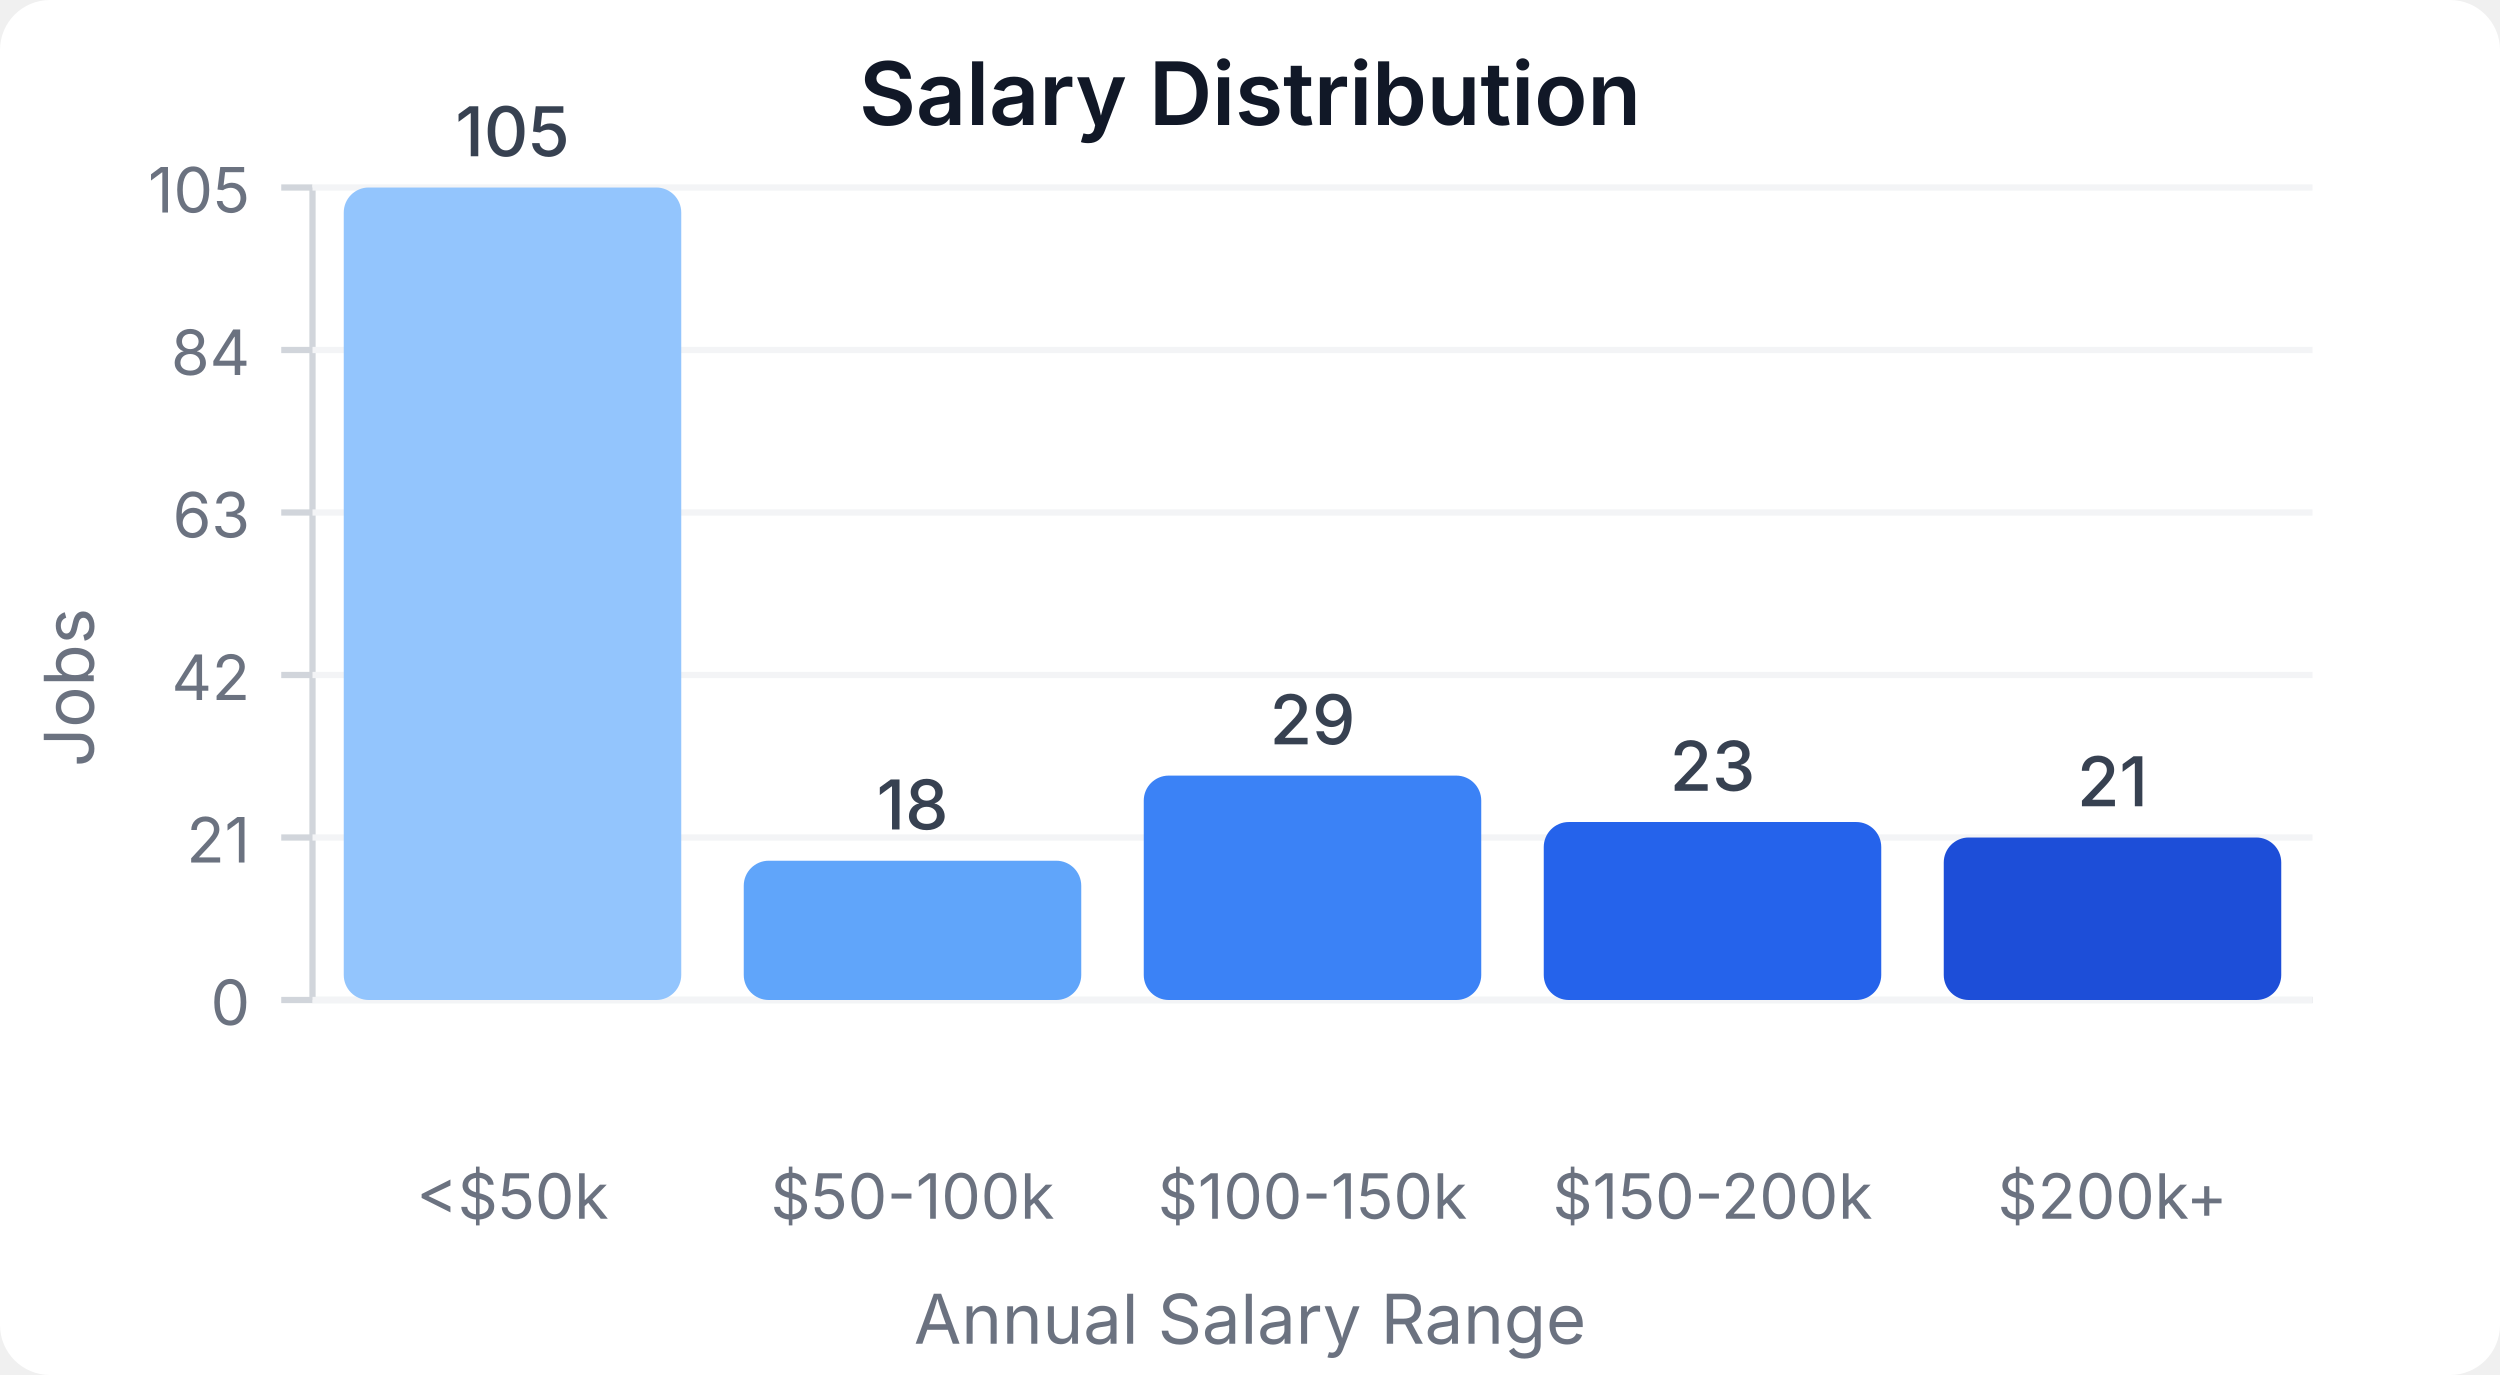
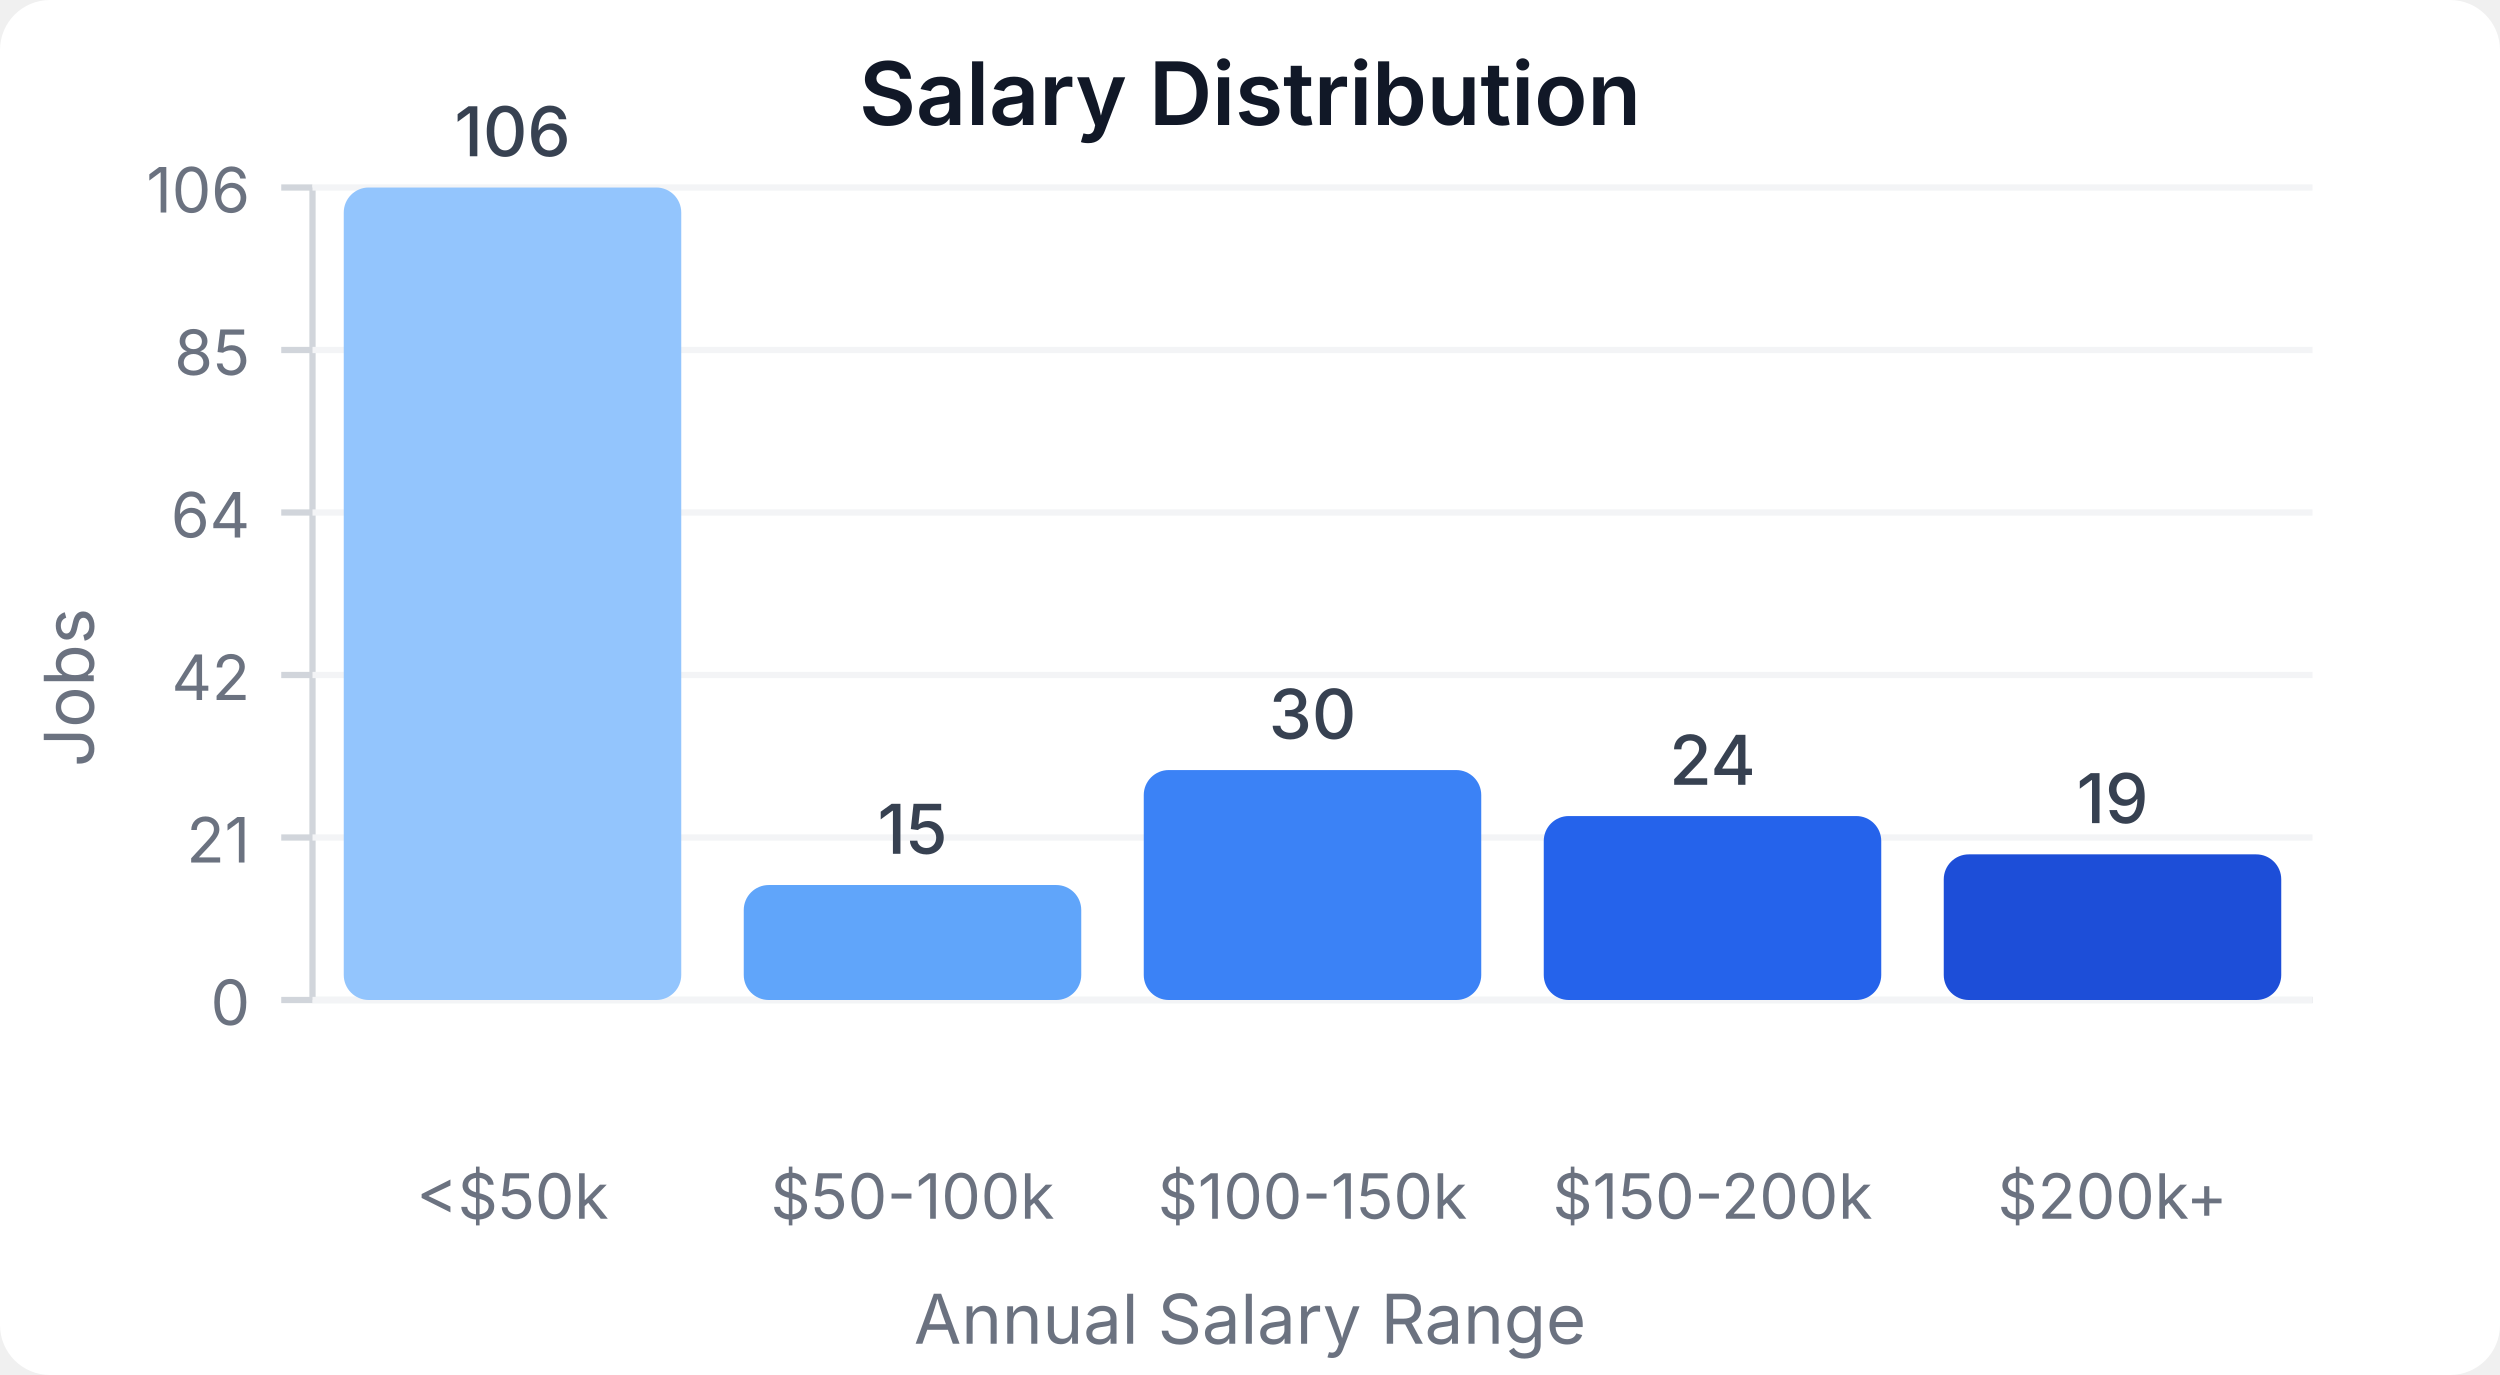
<svg xmlns="http://www.w3.org/2000/svg" width="400" height="220" viewBox="0 0 400 220">
  <style>
    text { font-family: system-ui, -apple-system, sans-serif; }
  </style>
  <rect width="400" height="220" fill="#ffffff" rx="8" />
  <text x="200" y="20" text-anchor="middle" font-size="14" font-weight="600" fill="#111827">Salary Distribution</text>
  <line x1="50" y1="30" x2="50" y2="160" stroke="#d1d5db" stroke-width="1" />
  <line x1="50" y1="160" x2="370" y2="160" stroke="#d1d5db" stroke-width="1" />
  <line x1="45" y1="160" x2="50" y2="160" stroke="#d1d5db" stroke-width="1" />
  <text x="40" y="164" text-anchor="end" font-size="10" fill="#6b7280">0</text>
  <line x1="50" y1="160" x2="370" y2="160" stroke="#f3f4f6" stroke-width="1" />
  <line x1="45" y1="134" x2="50" y2="134" stroke="#d1d5db" stroke-width="1" />
  <text x="40" y="138" text-anchor="end" font-size="10" fill="#6b7280">21</text>
  <line x1="50" y1="134" x2="370" y2="134" stroke="#f3f4f6" stroke-width="1" />
  <line x1="45" y1="108" x2="50" y2="108" stroke="#d1d5db" stroke-width="1" />
  <text x="40" y="112" text-anchor="end" font-size="10" fill="#6b7280">42</text>
  <line x1="50" y1="108" x2="370" y2="108" stroke="#f3f4f6" stroke-width="1" />
  <line x1="45" y1="82" x2="50" y2="82" stroke="#d1d5db" stroke-width="1" />
-   <text x="40" y="86" text-anchor="end" font-size="10" fill="#6b7280">63</text>
+   <text x="40" y="86" text-anchor="end" font-size="10" fill="#6b7280">64</text>
  <line x1="50" y1="82" x2="370" y2="82" stroke="#f3f4f6" stroke-width="1" />
  <line x1="45" y1="56" x2="50" y2="56" stroke="#d1d5db" stroke-width="1" />
-   <text x="40" y="60" text-anchor="end" font-size="10" fill="#6b7280">84</text>
+   <text x="40" y="60" text-anchor="end" font-size="10" fill="#6b7280">85</text>
  <line x1="50" y1="56" x2="370" y2="56" stroke="#f3f4f6" stroke-width="1" />
  <line x1="45" y1="30" x2="50" y2="30" stroke="#d1d5db" stroke-width="1" />
-   <text x="40" y="34" text-anchor="end" font-size="10" fill="#6b7280">105</text>
+   <text x="40" y="34" text-anchor="end" font-size="10" fill="#6b7280">106</text>
  <line x1="50" y1="30" x2="370" y2="30" stroke="#f3f4f6" stroke-width="1" />
  <rect x="55" y="30" width="54" height="130" fill="#93c5fd" rx="4" />
-   <text x="82" y="25" text-anchor="middle" font-size="11" fill="#374151" font-weight="500">105</text>
+   <text x="82" y="25" text-anchor="middle" font-size="11" fill="#374151" font-weight="500">106</text>
  <text x="82" y="195" text-anchor="middle" font-size="10" fill="#6b7280">&lt;$50k</text>
-   <rect x="119" y="137.714" width="54" height="22.286" fill="#60a5fa" rx="4" />
-   <text x="146" y="132.714" text-anchor="middle" font-size="11" fill="#374151" font-weight="500">18</text>
+   <rect x="119" y="141.604" width="54" height="18.396" fill="#60a5fa" rx="4" />
+   <text x="146" y="136.604" text-anchor="middle" font-size="11" fill="#374151" font-weight="500">15</text>
  <text x="146" y="195" text-anchor="middle" font-size="10" fill="#6b7280">$50-100k</text>
-   <rect x="183" y="124.095" width="54" height="35.905" fill="#3b82f6" rx="4" />
-   <text x="210" y="119.095" text-anchor="middle" font-size="11" fill="#374151" font-weight="500">29</text>
+   <rect x="183" y="123.208" width="54" height="36.792" fill="#3b82f6" rx="4" />
+   <text x="210" y="118.208" text-anchor="middle" font-size="11" fill="#374151" font-weight="500">30</text>
  <text x="210" y="195" text-anchor="middle" font-size="10" fill="#6b7280">$100-150k</text>
-   <rect x="247" y="131.524" width="54" height="28.476" fill="#2563eb" rx="4" />
-   <text x="274" y="126.524" text-anchor="middle" font-size="11" fill="#374151" font-weight="500">23</text>
+   <rect x="247" y="130.566" width="54" height="29.434" fill="#2563eb" rx="4" />
+   <text x="274" y="125.566" text-anchor="middle" font-size="11" fill="#374151" font-weight="500">24</text>
  <text x="274" y="195" text-anchor="middle" font-size="10" fill="#6b7280">$150-200k</text>
-   <rect x="311" y="134" width="54" height="26" fill="#1d4ed8" rx="4" />
-   <text x="338" y="129" text-anchor="middle" font-size="11" fill="#374151" font-weight="500">21</text>
+   <rect x="311" y="136.698" width="54" height="23.302" fill="#1d4ed8" rx="4" />
+   <text x="338" y="131.698" text-anchor="middle" font-size="11" fill="#374151" font-weight="500">19</text>
  <text x="338" y="195" text-anchor="middle" font-size="10" fill="#6b7280">$200k+</text>
  <text x="15" y="110" text-anchor="middle" font-size="11" fill="#6b7280" transform="rotate(-90, 15, 110)">Jobs</text>
  <text x="200" y="215" text-anchor="middle" font-size="11" fill="#6b7280">Annual Salary Range</text>
</svg>
